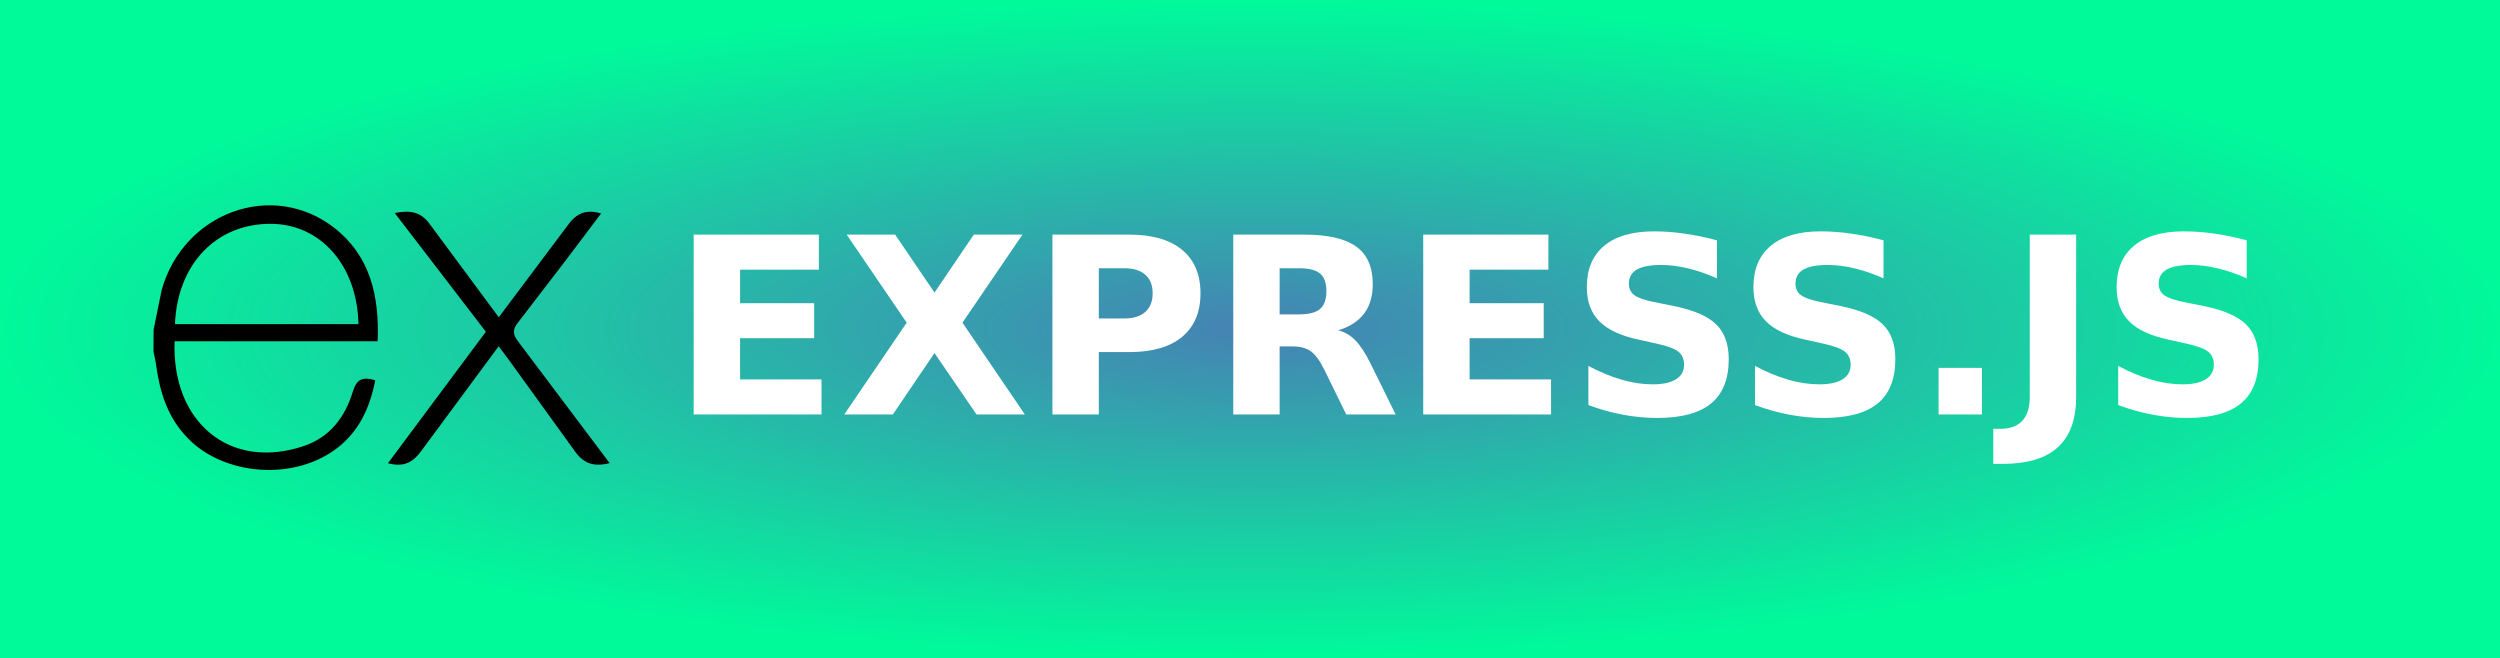
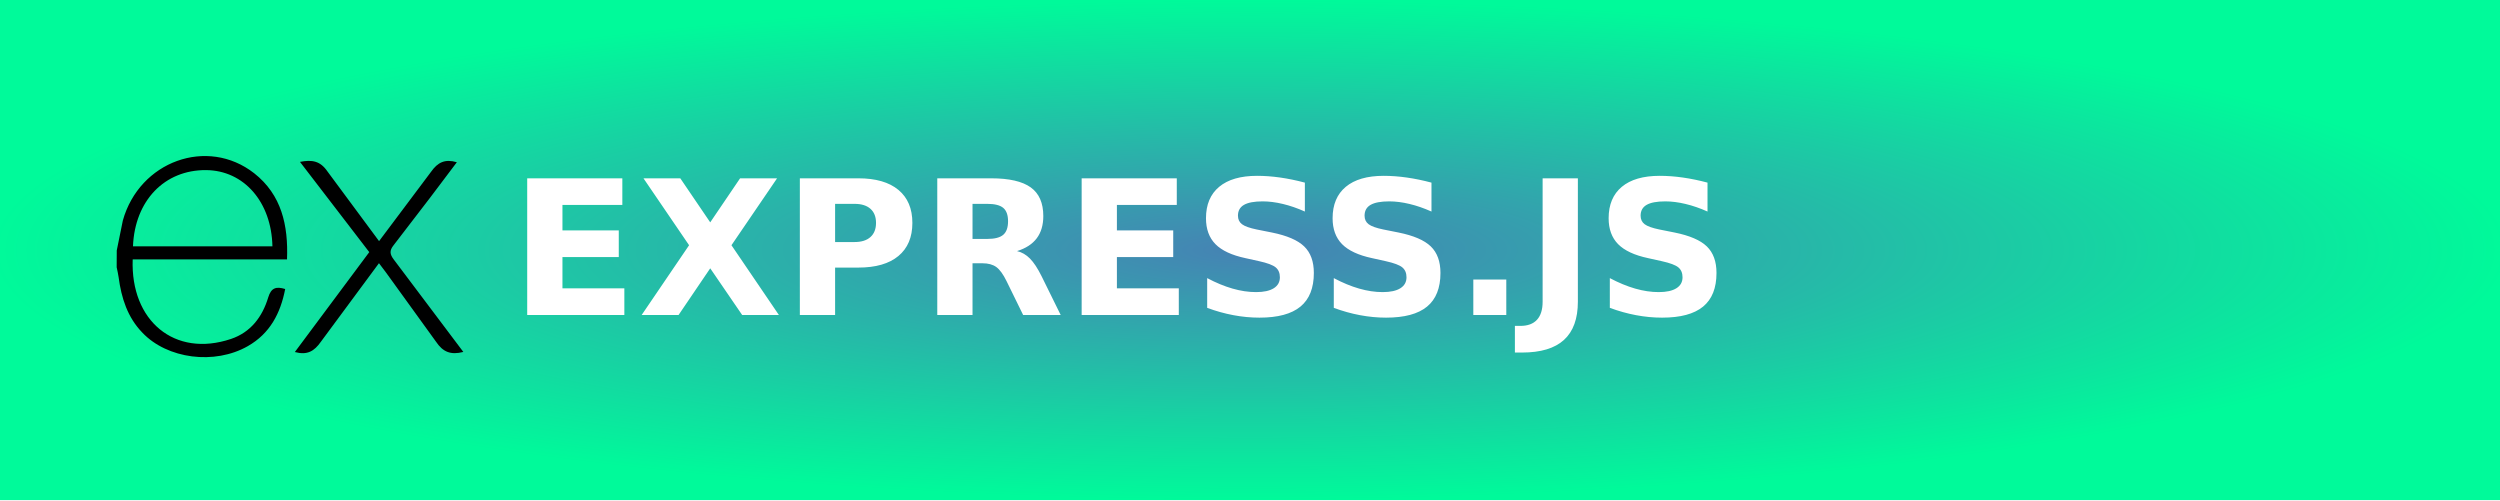
- <svg xmlns="http://www.w3.org/2000/svg" width="114" height="30" role="img" aria-label="EXPRESS.JS">
+ <svg xmlns="http://www.w3.org/2000/svg" width="150" height="30" role="img" aria-label="EXPRESS.JS">
  <defs>
    <radialGradient id="grad1" cx="50%" cy="50%" r="50%" fx="50%" fy="50%">
      <stop offset="0%" style="stop-color:#4682b4;stop-opacity:1">
        <animate attributeName="stop-color" values="#4682b4;#00fa9a;#4682b4" dur="5s" repeatCount="indefinite" />
      </stop>
      <stop offset="100%" style="stop-color:#00fa9a;stop-opacity:1">
        <animate attributeName="stop-color" values="#00fa9a;#4682b4;#00fa9a" dur="5s" repeatCount="indefinite" />
      </stop>
    </radialGradient>
  </defs>
  <g shape-rendering="crispEdges">
-     <rect width="114" height="30" fill="url(#grad1)" />
+     <rect width="150" height="30" fill="url(#grad1)" />
  </g>
  <g transform="translate(7, 5) scale(0.65)">
    <path d="M32 24.795c-1.164.296-1.884.013-2.53-.957l-4.594-6.356-.664-.88-5.365 7.257c-.613.873-1.256 1.253-2.4.944l6.87-9.222-6.396-8.33c1.1-.214 1.86-.105 2.535.88l4.765 6.435 4.8-6.4c.615-.873 1.276-1.205 2.38-.883l-2.48 3.288-3.36 4.375c-.4.5-.345.842.023 1.325L32 24.795zM.008 15.427l.562-2.764C2.1 7.193 8.37 4.92 12.694 8.3c2.527 1.988 3.155 4.8 3.03 7.95H1.48c-.214 5.67 3.867 9.092 9.07 7.346 1.825-.613 2.9-2.042 3.438-3.83.273-.896.725-1.036 1.567-.78-.43 2.236-1.4 4.104-3.45 5.273-3.063 1.75-7.435 1.184-9.735-1.248C1 21.6.434 19.812.18 17.9c-.04-.316-.12-.617-.18-.92q.008-.776.008-1.552zm1.498-.38h12.872c-.084-4.1-2.637-7.012-6.126-7.037-3.83-.03-6.58 2.813-6.746 7.037z" />
  </g>
  <text transform="scale(0.09)" x="340" y="210" fill="#fff" font-size="125" font-weight="bold" font-family="Verdana,Geneva,DejaVu Sans,sans-serif">
        EXPRESS.JS
    </text>
</svg>
